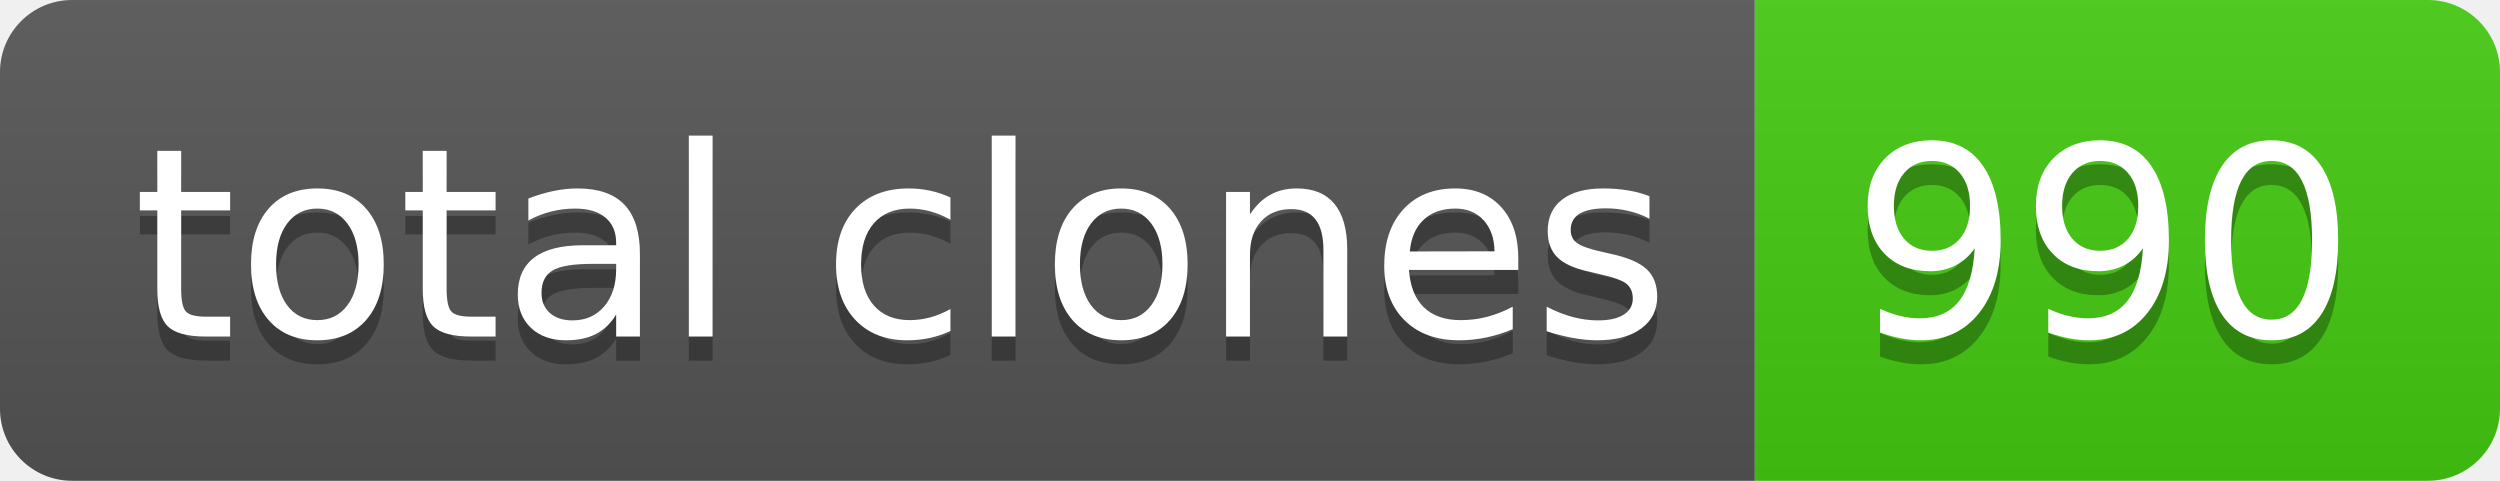
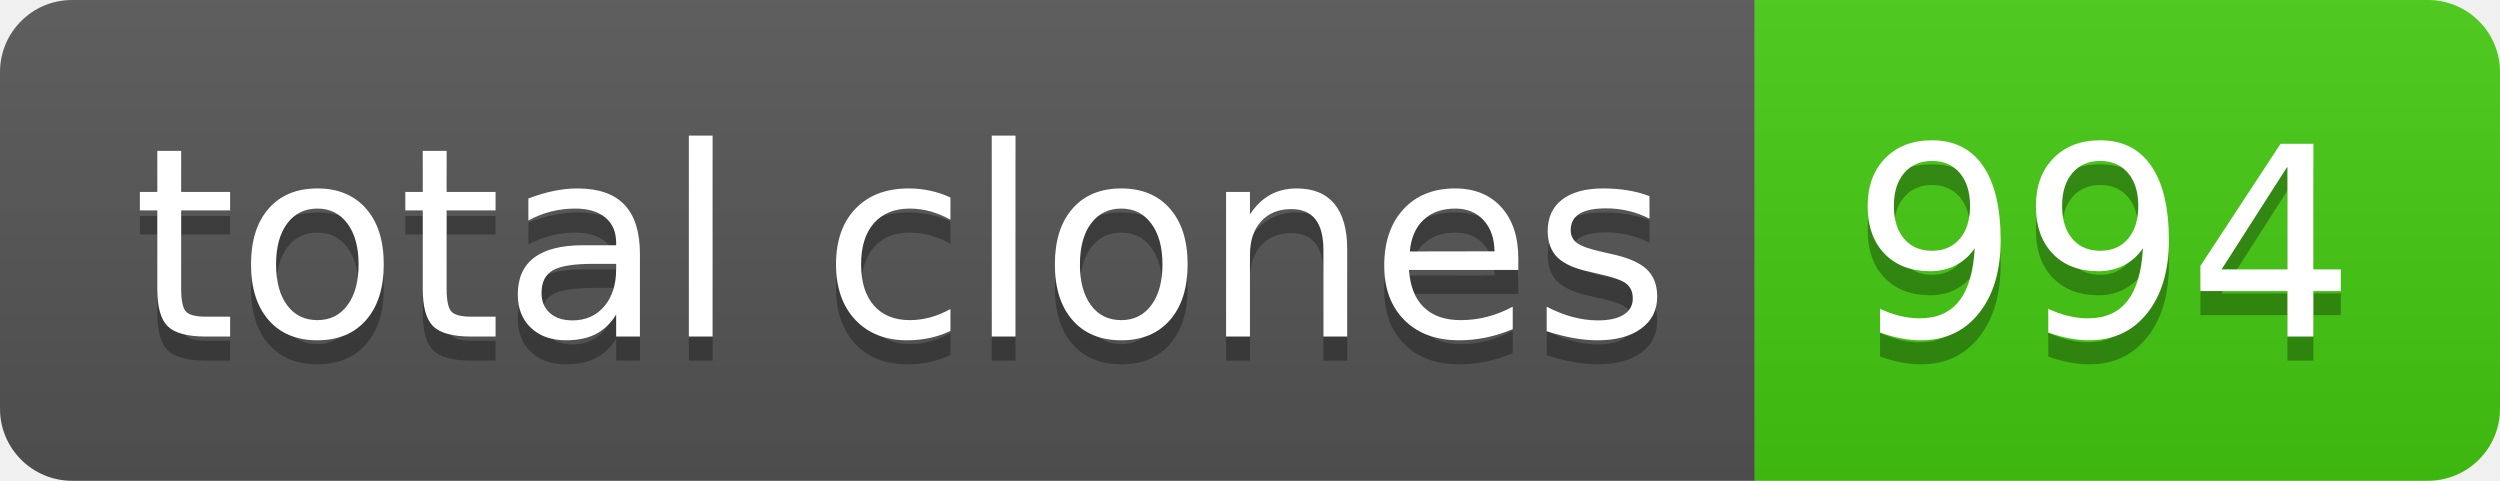
- <svg xmlns="http://www.w3.org/2000/svg" width="104" height="20" role="img" aria-label="total clones: 990">
+ <svg xmlns="http://www.w3.org/2000/svg" width="104" height="20" role="img" aria-label="total clones: 994">
  <linearGradient id="s" x2="0" y2="100%">
    <stop offset="0" stop-color="#bbb" stop-opacity=".1" />
    <stop offset="1" stop-opacity=".1" />
  </linearGradient>
  <clipPath id="r">
    <rect width="104" height="20" rx="3" fill="#fff" />
  </clipPath>
  <g clip-path="url(#r)">
    <rect width="73" height="20" fill="#555" />
    <rect x="73" width="31" height="20" fill="#4c1" />
    <rect width="104" height="20" fill="url(#s)" />
  </g>
  <g fill="#fff" text-anchor="middle" font-family="Verdana,Geneva,DejaVu Sans,sans-serif" text-rendering="geometricPrecision" font-size="110">
    <text aria-hidden="true" x="375" y="150" fill="#010101" fill-opacity=".3" transform="scale(.1)" textLength="630">total clones</text>
    <text x="375" y="140" transform="scale(.1)" fill="#fff" textLength="630">total clones</text>
-     <text aria-hidden="true" x="875" y="150" fill="#010101" fill-opacity=".3" transform="scale(.1)" textLength="210">990</text>
-     <text x="875" y="140" transform="scale(.1)" fill="#fff" textLength="210">990</text>
+     <text aria-hidden="true" x="875" y="150" fill="#010101" fill-opacity=".3" transform="scale(.1)" textLength="210">994</text>
+     <text x="875" y="140" transform="scale(.1)" fill="#fff" textLength="210">994</text>
  </g>
</svg>
